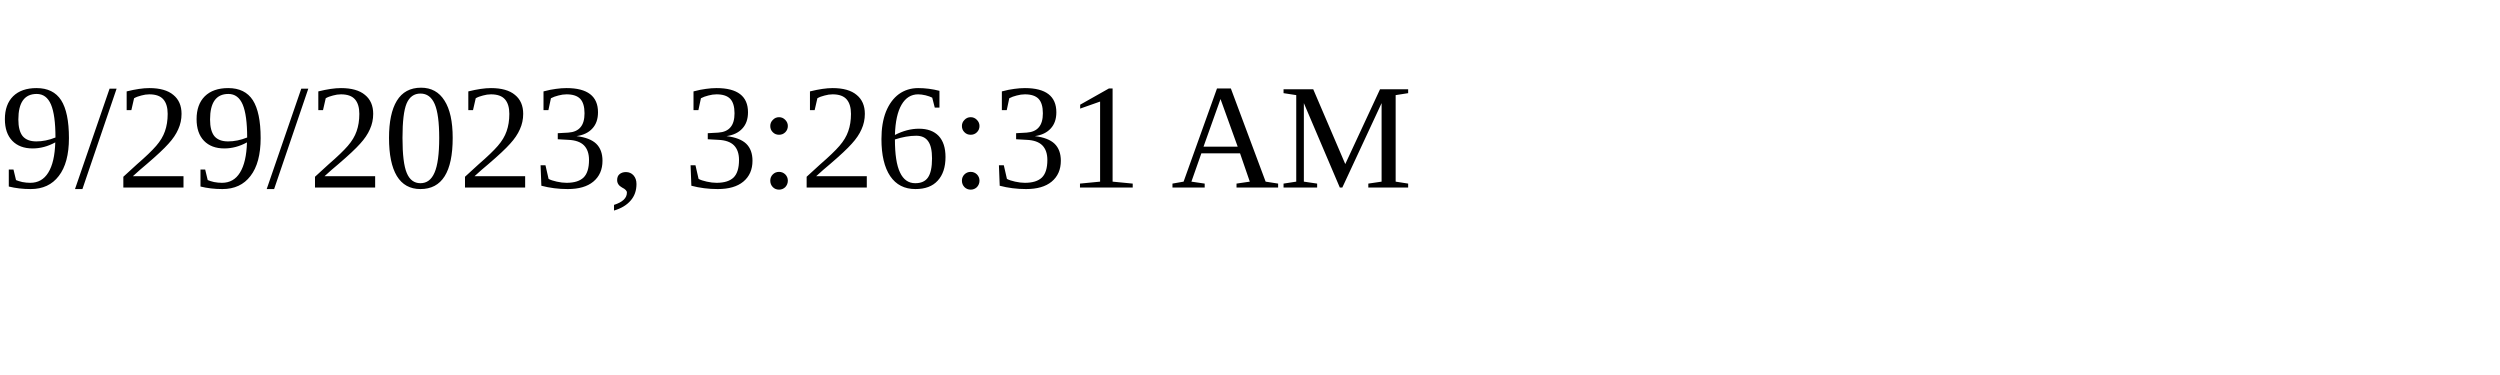
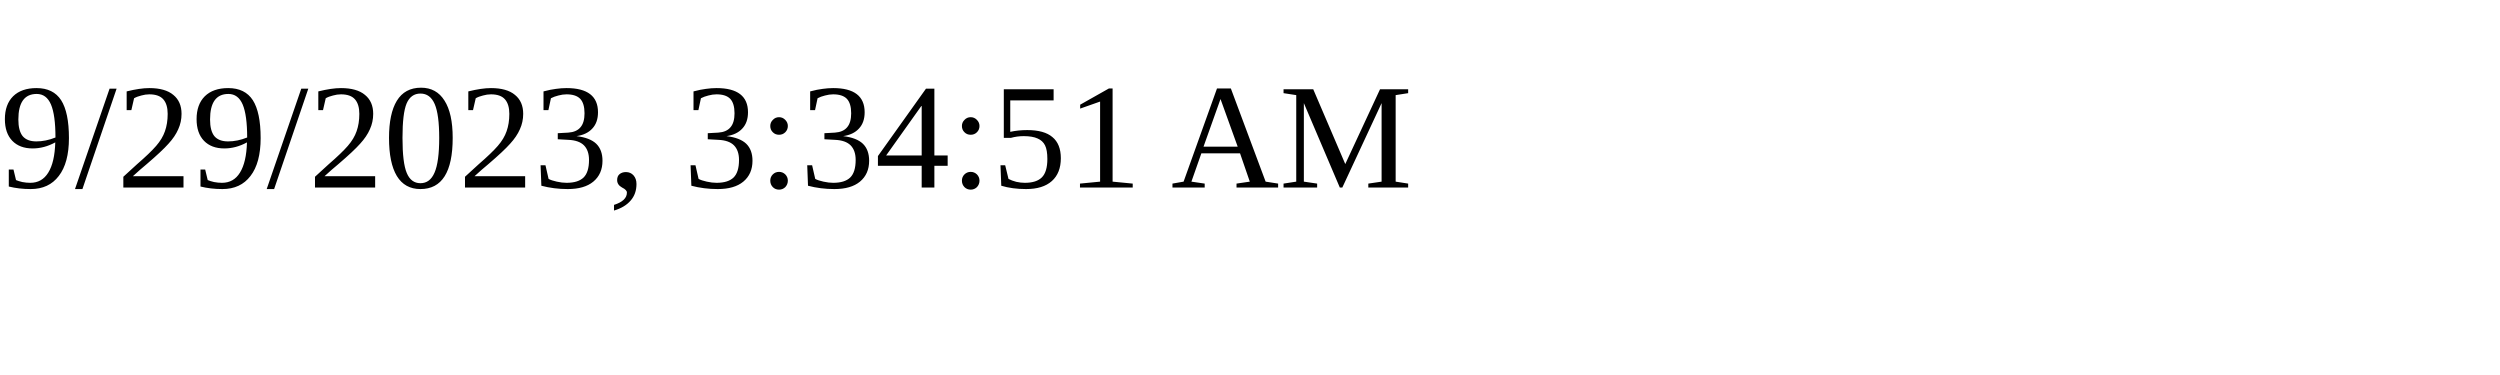
<svg xmlns="http://www.w3.org/2000/svg" height="30" width="200">
-   <text x="0" y="15">9/29/2023, 3:26:31 AM</text>
+   <text x="0" y="15">9/29/2023, 3:34:51 AM</text>
</svg>
